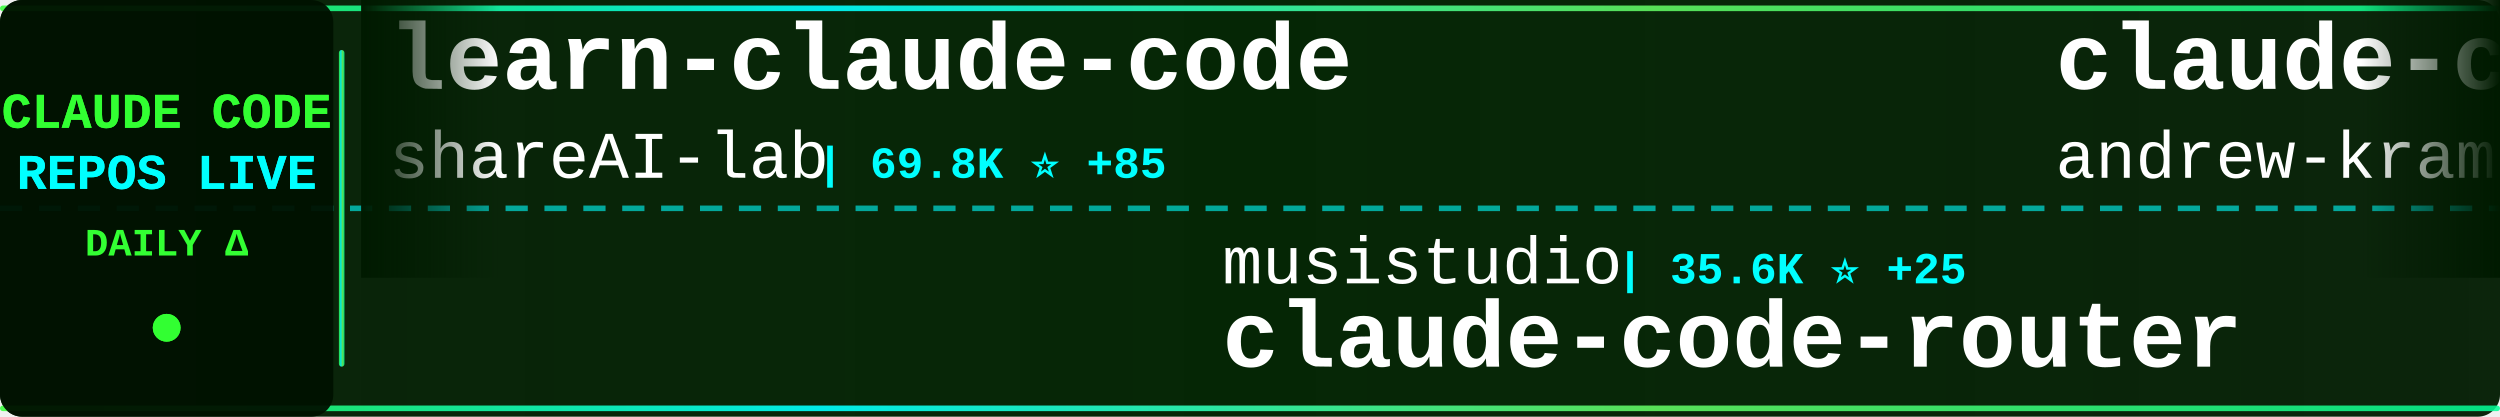
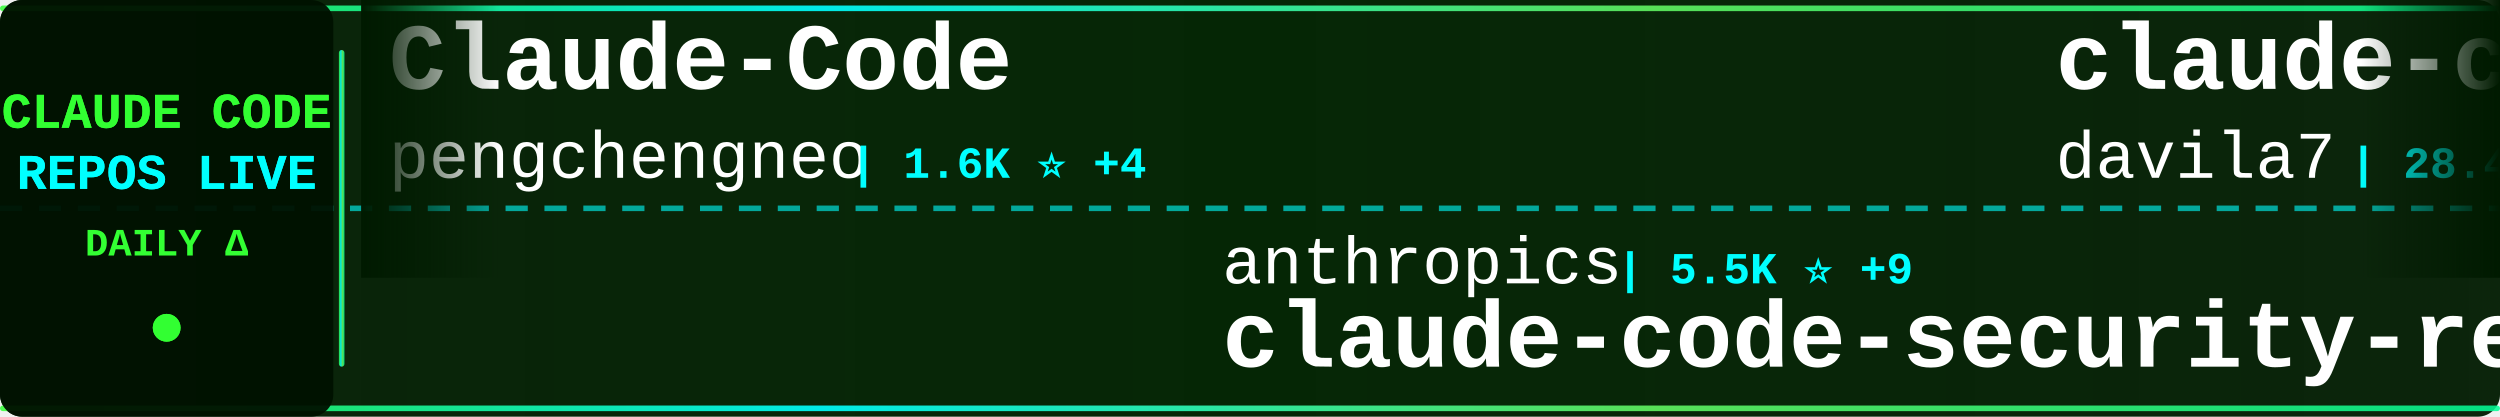
<svg xmlns="http://www.w3.org/2000/svg" width="900" height="150">
  <defs>
    <linearGradient id="tickerBg" x1="0%" y1="0%" x2="100%" y2="0%">
      <stop offset="0%" style="stop-color:#001a00;stop-opacity:0.95" />
      <stop offset="50%" style="stop-color:#002200;stop-opacity:0.98" />
      <stop offset="100%" style="stop-color:#001a00;stop-opacity:0.95" />
    </linearGradient>
    <linearGradient id="borderGrad" x1="0%" y1="0%" x2="100%" y2="0%">
      <stop offset="0%" style="stop-color:#33ff33;stop-opacity:0.85">
        <animate attributeName="stop-opacity" values="0.85;1;0.85" dur="2s" repeatCount="indefinite" />
      </stop>
      <stop offset="33%" style="stop-color:#00ffff;stop-opacity:0.9">
        <animate attributeName="stop-opacity" values="0.9;1;0.9" dur="2.2s" repeatCount="indefinite" />
      </stop>
      <stop offset="66%" style="stop-color:#66ff66;stop-opacity:0.85">
        <animate attributeName="stop-opacity" values="0.85;1;0.85" dur="1.8s" repeatCount="indefinite" />
      </stop>
      <stop offset="100%" style="stop-color:#00ff99;stop-opacity:0.85">
        <animate attributeName="stop-opacity" values="0.85;1;0.85" dur="2s" repeatCount="indefinite" />
      </stop>
    </linearGradient>
    <filter id="textGlow">
      <feGaussianBlur stdDeviation="0.1" result="coloredBlur" />
      <feMerge>
        <feMergeNode in="coloredBlur" />
        <feMergeNode in="SourceGraphic" />
      </feMerge>
    </filter>
    <filter id="metricGlow">
      <feGaussianBlur stdDeviation="0.2" result="coloredBlur" />
      <feMerge>
        <feMergeNode in="coloredBlur" />
        <feMergeNode in="SourceGraphic" />
      </feMerge>
    </filter>
    <linearGradient id="leftFade" x1="0%" y1="0%" x2="100%" y2="0%">
      <stop offset="0%" style="stop-color:#001a00;stop-opacity:1" />
      <stop offset="100%" style="stop-color:#001a00;stop-opacity:0" />
    </linearGradient>
    <linearGradient id="rightFade" x1="0%" y1="0%" x2="100%" y2="0%">
      <stop offset="0%" style="stop-color:#001a00;stop-opacity:0" />
      <stop offset="100%" style="stop-color:#001a00;stop-opacity:1" />
    </linearGradient>
  </defs>
  <rect width="900" height="150" fill="url(#tickerBg)" rx="8" />
  <rect x="0" y="2" width="900" height="2" fill="url(#borderGrad)" rx="1" />
  <rect x="0" y="146" width="900" height="2" fill="url(#borderGrad)" rx="1" />
  <line x1="0" y1="75" x2="900" y2="75" stroke="#00ffff" stroke-width="2" stroke-dasharray="8 6" opacity="0.6" />
  <rect x="0" y="0" width="120" height="150" fill="#001100" opacity="0.95" rx="8" />
  <text x="60" y="46" font-family="'Courier New', monospace" font-size="18" font-weight="bold" fill="#33ff33" text-anchor="middle" filter="url(#textGlow)">
    CLAUDE CODE
  </text>
  <text x="60" y="68" font-family="'Courier New', monospace" font-size="18" font-weight="bold" fill="#00ffff" text-anchor="middle" filter="url(#textGlow)">
    REPOS LIVE
  </text>
  <text x="60" y="92" font-family="'Courier New', monospace" font-size="14" font-weight="bold" fill="#33ff33" text-anchor="middle">
    DAILY Δ
  </text>
  <circle cx="60" cy="118" r="5" fill="#33ff33" filter="url(#metricGlow)">
    <animate attributeName="r" values="4;6;4" dur="1.5s" repeatCount="indefinite" />
    <animate attributeName="opacity" values="0.6;1;0.6" dur="1.5s" repeatCount="indefinite" />
  </circle>
  <rect x="122" y="18" width="2" height="114" fill="url(#borderGrad)" rx="1" />
  <clipPath id="tickerClip">
    <rect x="130" y="0" width="770" height="150" />
  </clipPath>
  <g clip-path="url(#tickerClip)">
    <g id="tickerItems">
      <animateTransform attributeName="transform" attributeType="XML" type="translate" from="0 0" to="-3000 0" dur="54s" repeatCount="indefinite" />
      <g transform="translate(0, 0)">
-         <text x="140" y="32" font-family="'Courier New', monospace" font-size="34" font-weight="bold" fill="#ffffff">learn-claude-code</text>
-         <text x="140" y="64" font-family="'Courier New', monospace" font-size="24" font-weight="normal" fill="#ffffff" opacity="1.0">shareAI-lab</text>
-         <text x="294" y="64" font-family="'Courier New', monospace" font-size="16" font-weight="bold" fill="#00ffff"> | 69.8K ⭐ +85</text>
+         <text x="140" y="32" font-family="'Courier New', monospace" font-size="34" font-weight="bold" fill="#ffffff">Claude-Code</text>
+         <text x="140" y="64" font-family="'Courier New', monospace" font-size="24" font-weight="normal" fill="#ffffff" opacity="1.0">pengchengneo</text>
+         <text x="306" y="64" font-family="'Courier New', monospace" font-size="16" font-weight="bold" fill="#00ffff"> | 1.6K ⭐ +4</text>
      </g>
      <g transform="translate(300, 0)">
-         <text x="140" y="102" font-family="'Courier New', monospace" font-size="24" font-weight="normal" fill="#ffffff" opacity="1.0">musistudio</text>
-         <text x="282" y="102" font-family="'Courier New', monospace" font-size="16" font-weight="bold" fill="#00ffff"> | 35.6K ⭐ +25</text>
-         <text x="140" y="132" font-family="'Courier New', monospace" font-size="34" font-weight="bold" fill="#ffffff">claude-code-router</text>
+         <text x="140" y="102" font-family="'Courier New', monospace" font-size="24" font-weight="normal" fill="#ffffff" opacity="1.0">anthropics</text>
+         <text x="282" y="102" font-family="'Courier New', monospace" font-size="16" font-weight="bold" fill="#00ffff"> | 5.5K ⭐ +9</text>
+         <text x="140" y="132" font-family="'Courier New', monospace" font-size="34" font-weight="bold" fill="#ffffff">claude-code-security-rev...</text>
      </g>
      <g transform="translate(600, 0)">
-         <text x="140" y="32" font-family="'Courier New', monospace" font-size="34" font-weight="bold" fill="#ffffff">claude-code-source-build</text>
-         <text x="140" y="64" font-family="'Courier New', monospace" font-size="24" font-weight="normal" fill="#ffffff" opacity="1.0">andrew-kramer-inno</text>
-         <text x="378" y="64" font-family="'Courier New', monospace" font-size="16" font-weight="bold" fill="#00ffff"> | 593 ⭐</text>
+         <text x="140" y="32" font-family="'Courier New', monospace" font-size="34" font-weight="bold" fill="#ffffff">claude-code-templates</text>
+         <text x="140" y="64" font-family="'Courier New', monospace" font-size="24" font-weight="normal" fill="#ffffff" opacity="1.0">davila7</text>
+         <text x="246" y="64" font-family="'Courier New', monospace" font-size="16" font-weight="bold" fill="#00ffff"> | 28.4K ⭐ +13</text>
      </g>
      <g transform="translate(900, 0)">
-         <text x="140" y="102" font-family="'Courier New', monospace" font-size="24" font-weight="normal" fill="#ffffff" opacity="1.0">ghuntley</text>
-         <text x="258" y="102" font-family="'Courier New', monospace" font-size="16" font-weight="bold" fill="#00ffff"> | 986 ⭐</text>
-         <text x="140" y="132" font-family="'Courier New', monospace" font-size="34" font-weight="bold" fill="#ffffff">claude-code-source-code-...</text>
+         <text x="140" y="102" font-family="'Courier New', monospace" font-size="24" font-weight="normal" fill="#ffffff" opacity="1.0">alirezarezvani</text>
+         <text x="330" y="102" font-family="'Courier New', monospace" font-size="16" font-weight="bold" fill="#00ffff"> | 20.0K ⭐ +200</text>
+         <text x="140" y="132" font-family="'Courier New', monospace" font-size="34" font-weight="bold" fill="#ffffff">claude-skills</text>
      </g>
      <g transform="translate(1200, 0)">
-         <text x="140" y="32" font-family="'Courier New', monospace" font-size="34" font-weight="bold" fill="#ffffff">pi-vs-claude-code</text>
-         <text x="140" y="64" font-family="'Courier New', monospace" font-size="24" font-weight="normal" fill="#ffffff" opacity="1.0">disler</text>
-         <text x="234" y="64" font-family="'Courier New', monospace" font-size="16" font-weight="bold" fill="#00ffff"> | 1.4K ⭐</text>
+         <text x="140" y="32" font-family="'Courier New', monospace" font-size="34" font-weight="bold" fill="#ffffff">claude-code-tudou</text>
+         <text x="140" y="64" font-family="'Courier New', monospace" font-size="24" font-weight="normal" fill="#ffffff" opacity="1.0">AICoderTudou</text>
+         <text x="306" y="64" font-family="'Courier New', monospace" font-size="16" font-weight="bold" fill="#00ffff"> | 497 ⭐</text>
      </g>
      <g transform="translate(1500, 0)">
-         <text x="140" y="102" font-family="'Courier New', monospace" font-size="24" font-weight="normal" fill="#ffffff" opacity="1.0">ykdojo</text>
-         <text x="234" y="102" font-family="'Courier New', monospace" font-size="16" font-weight="bold" fill="#00ffff"> | 9.0K ⭐ +11</text>
-         <text x="140" y="132" font-family="'Courier New', monospace" font-size="34" font-weight="bold" fill="#ffffff">claude-code-tips</text>
+         <text x="140" y="102" font-family="'Courier New', monospace" font-size="24" font-weight="normal" fill="#ffffff" opacity="1.0">rohitg00</text>
+         <text x="258" y="102" font-family="'Courier New', monospace" font-size="16" font-weight="bold" fill="#00ffff"> | 2.2K ⭐ +4</text>
+         <text x="140" y="132" font-family="'Courier New', monospace" font-size="34" font-weight="bold" fill="#ffffff">awesome-claude-code-tool...</text>
      </g>
      <g transform="translate(1800, 0)">
-         <text x="140" y="32" font-family="'Courier New', monospace" font-size="34" font-weight="bold" fill="#ffffff">claude-code-base-action</text>
-         <text x="140" y="64" font-family="'Courier New', monospace" font-size="24" font-weight="normal" fill="#ffffff" opacity="1.0">anthropics</text>
-         <text x="282" y="64" font-family="'Courier New', monospace" font-size="16" font-weight="bold" fill="#00ffff"> | 894 ⭐ +2</text>
+         <text x="140" y="32" font-family="'Courier New', monospace" font-size="34" font-weight="bold" fill="#ffffff">claude-code-guide</text>
+         <text x="140" y="64" font-family="'Courier New', monospace" font-size="24" font-weight="normal" fill="#ffffff" opacity="1.0">Cranot</text>
+         <text x="234" y="64" font-family="'Courier New', monospace" font-size="16" font-weight="bold" fill="#00ffff"> | 2.8K ⭐ +2</text>
      </g>
      <g transform="translate(2100, 0)">
-         <text x="140" y="102" font-family="'Courier New', monospace" font-size="24" font-weight="normal" fill="#ffffff" opacity="1.0">carlvellotti</text>
-         <text x="306" y="102" font-family="'Courier New', monospace" font-size="16" font-weight="bold" fill="#00ffff"> | 2.1K ⭐ +4</text>
-         <text x="140" y="132" font-family="'Courier New', monospace" font-size="34" font-weight="bold" fill="#ffffff">claude-code-pm-course</text>
+         <text x="140" y="102" font-family="'Courier New', monospace" font-size="24" font-weight="normal" fill="#ffffff" opacity="1.0">anthropics</text>
+         <text x="282" y="102" font-family="'Courier New', monospace" font-size="16" font-weight="bold" fill="#00ffff"> | 895 ⭐ +3</text>
+         <text x="140" y="132" font-family="'Courier New', monospace" font-size="34" font-weight="bold" fill="#ffffff">claude-code-base-action</text>
      </g>
      <g transform="translate(2400, 0)">
-         <text x="140" y="32" font-family="'Courier New', monospace" font-size="34" font-weight="bold" fill="#ffffff">claude-code-source</text>
-         <text x="140" y="64" font-family="'Courier New', monospace" font-size="24" font-weight="normal" fill="#ffffff" opacity="1.0">AprilNEA</text>
-         <text x="258" y="64" font-family="'Courier New', monospace" font-size="16" font-weight="bold" fill="#00ffff"> | 387 ⭐</text>
+         <text x="140" y="32" font-family="'Courier New', monospace" font-size="34" font-weight="bold" fill="#ffffff">claude-code-action</text>
+         <text x="140" y="64" font-family="'Courier New', monospace" font-size="24" font-weight="normal" fill="#ffffff" opacity="1.0">anthropics</text>
+         <text x="282" y="64" font-family="'Courier New', monospace" font-size="16" font-weight="bold" fill="#00ffff"> | 8.2K ⭐ +17</text>
      </g>
      <g transform="translate(2700, 0)">
-         <text x="140" y="102" font-family="'Courier New', monospace" font-size="24" font-weight="normal" fill="#ffffff" opacity="1.0">SeemSeam</text>
-         <text x="258" y="102" font-family="'Courier New', monospace" font-size="16" font-weight="bold" fill="#00ffff"> | 3.2K ⭐ +11</text>
-         <text x="140" y="132" font-family="'Courier New', monospace" font-size="34" font-weight="bold" fill="#ffffff">claude_codex_bridge</text>
+         <text x="140" y="102" font-family="'Courier New', monospace" font-size="24" font-weight="normal" fill="#ffffff" opacity="1.0">oboard</text>
+         <text x="234" y="102" font-family="'Courier New', monospace" font-size="16" font-weight="bold" fill="#00ffff"> | 3.2K ⭐ +2</text>
+         <text x="140" y="132" font-family="'Courier New', monospace" font-size="34" font-weight="bold" fill="#ffffff">claude-code-rev</text>
      </g>
      <g transform="translate(3000, 0)">
-         <text x="140" y="32" font-family="'Courier New', monospace" font-size="34" font-weight="bold" fill="#ffffff">learn-claude-code</text>
-         <text x="140" y="64" font-family="'Courier New', monospace" font-size="24" font-weight="normal" fill="#ffffff" opacity="1.0">shareAI-lab</text>
-         <text x="294" y="64" font-family="'Courier New', monospace" font-size="16" font-weight="bold" fill="#00ffff"> | 69.8K ⭐ +85</text>
+         <text x="140" y="32" font-family="'Courier New', monospace" font-size="34" font-weight="bold" fill="#ffffff">Claude-Code</text>
+         <text x="140" y="64" font-family="'Courier New', monospace" font-size="24" font-weight="normal" fill="#ffffff" opacity="1.0">pengchengneo</text>
+         <text x="306" y="64" font-family="'Courier New', monospace" font-size="16" font-weight="bold" fill="#00ffff"> | 1.6K ⭐ +4</text>
      </g>
      <g transform="translate(3300, 0)">
-         <text x="140" y="102" font-family="'Courier New', monospace" font-size="24" font-weight="normal" fill="#ffffff" opacity="1.0">musistudio</text>
-         <text x="282" y="102" font-family="'Courier New', monospace" font-size="16" font-weight="bold" fill="#00ffff"> | 35.6K ⭐ +25</text>
-         <text x="140" y="132" font-family="'Courier New', monospace" font-size="34" font-weight="bold" fill="#ffffff">claude-code-router</text>
+         <text x="140" y="102" font-family="'Courier New', monospace" font-size="24" font-weight="normal" fill="#ffffff" opacity="1.0">anthropics</text>
+         <text x="282" y="102" font-family="'Courier New', monospace" font-size="16" font-weight="bold" fill="#00ffff"> | 5.5K ⭐ +9</text>
+         <text x="140" y="132" font-family="'Courier New', monospace" font-size="34" font-weight="bold" fill="#ffffff">claude-code-security-rev...</text>
      </g>
      <g transform="translate(3600, 0)">
-         <text x="140" y="32" font-family="'Courier New', monospace" font-size="34" font-weight="bold" fill="#ffffff">claude-code-source-build</text>
-         <text x="140" y="64" font-family="'Courier New', monospace" font-size="24" font-weight="normal" fill="#ffffff" opacity="1.0">andrew-kramer-inno</text>
-         <text x="378" y="64" font-family="'Courier New', monospace" font-size="16" font-weight="bold" fill="#00ffff"> | 593 ⭐</text>
+         <text x="140" y="32" font-family="'Courier New', monospace" font-size="34" font-weight="bold" fill="#ffffff">claude-code-templates</text>
+         <text x="140" y="64" font-family="'Courier New', monospace" font-size="24" font-weight="normal" fill="#ffffff" opacity="1.0">davila7</text>
+         <text x="246" y="64" font-family="'Courier New', monospace" font-size="16" font-weight="bold" fill="#00ffff"> | 28.4K ⭐ +13</text>
      </g>
      <g transform="translate(3900, 0)">
-         <text x="140" y="102" font-family="'Courier New', monospace" font-size="24" font-weight="normal" fill="#ffffff" opacity="1.0">ghuntley</text>
-         <text x="258" y="102" font-family="'Courier New', monospace" font-size="16" font-weight="bold" fill="#00ffff"> | 986 ⭐</text>
-         <text x="140" y="132" font-family="'Courier New', monospace" font-size="34" font-weight="bold" fill="#ffffff">claude-code-source-code-...</text>
+         <text x="140" y="102" font-family="'Courier New', monospace" font-size="24" font-weight="normal" fill="#ffffff" opacity="1.0">alirezarezvani</text>
+         <text x="330" y="102" font-family="'Courier New', monospace" font-size="16" font-weight="bold" fill="#00ffff"> | 20.0K ⭐ +200</text>
+         <text x="140" y="132" font-family="'Courier New', monospace" font-size="34" font-weight="bold" fill="#ffffff">claude-skills</text>
      </g>
    </g>
  </g>
  <rect x="130" y="0" width="50" height="100" fill="url(#leftFade)" />
  <rect x="850" y="0" width="50" height="100" fill="url(#rightFade)" />
</svg>
